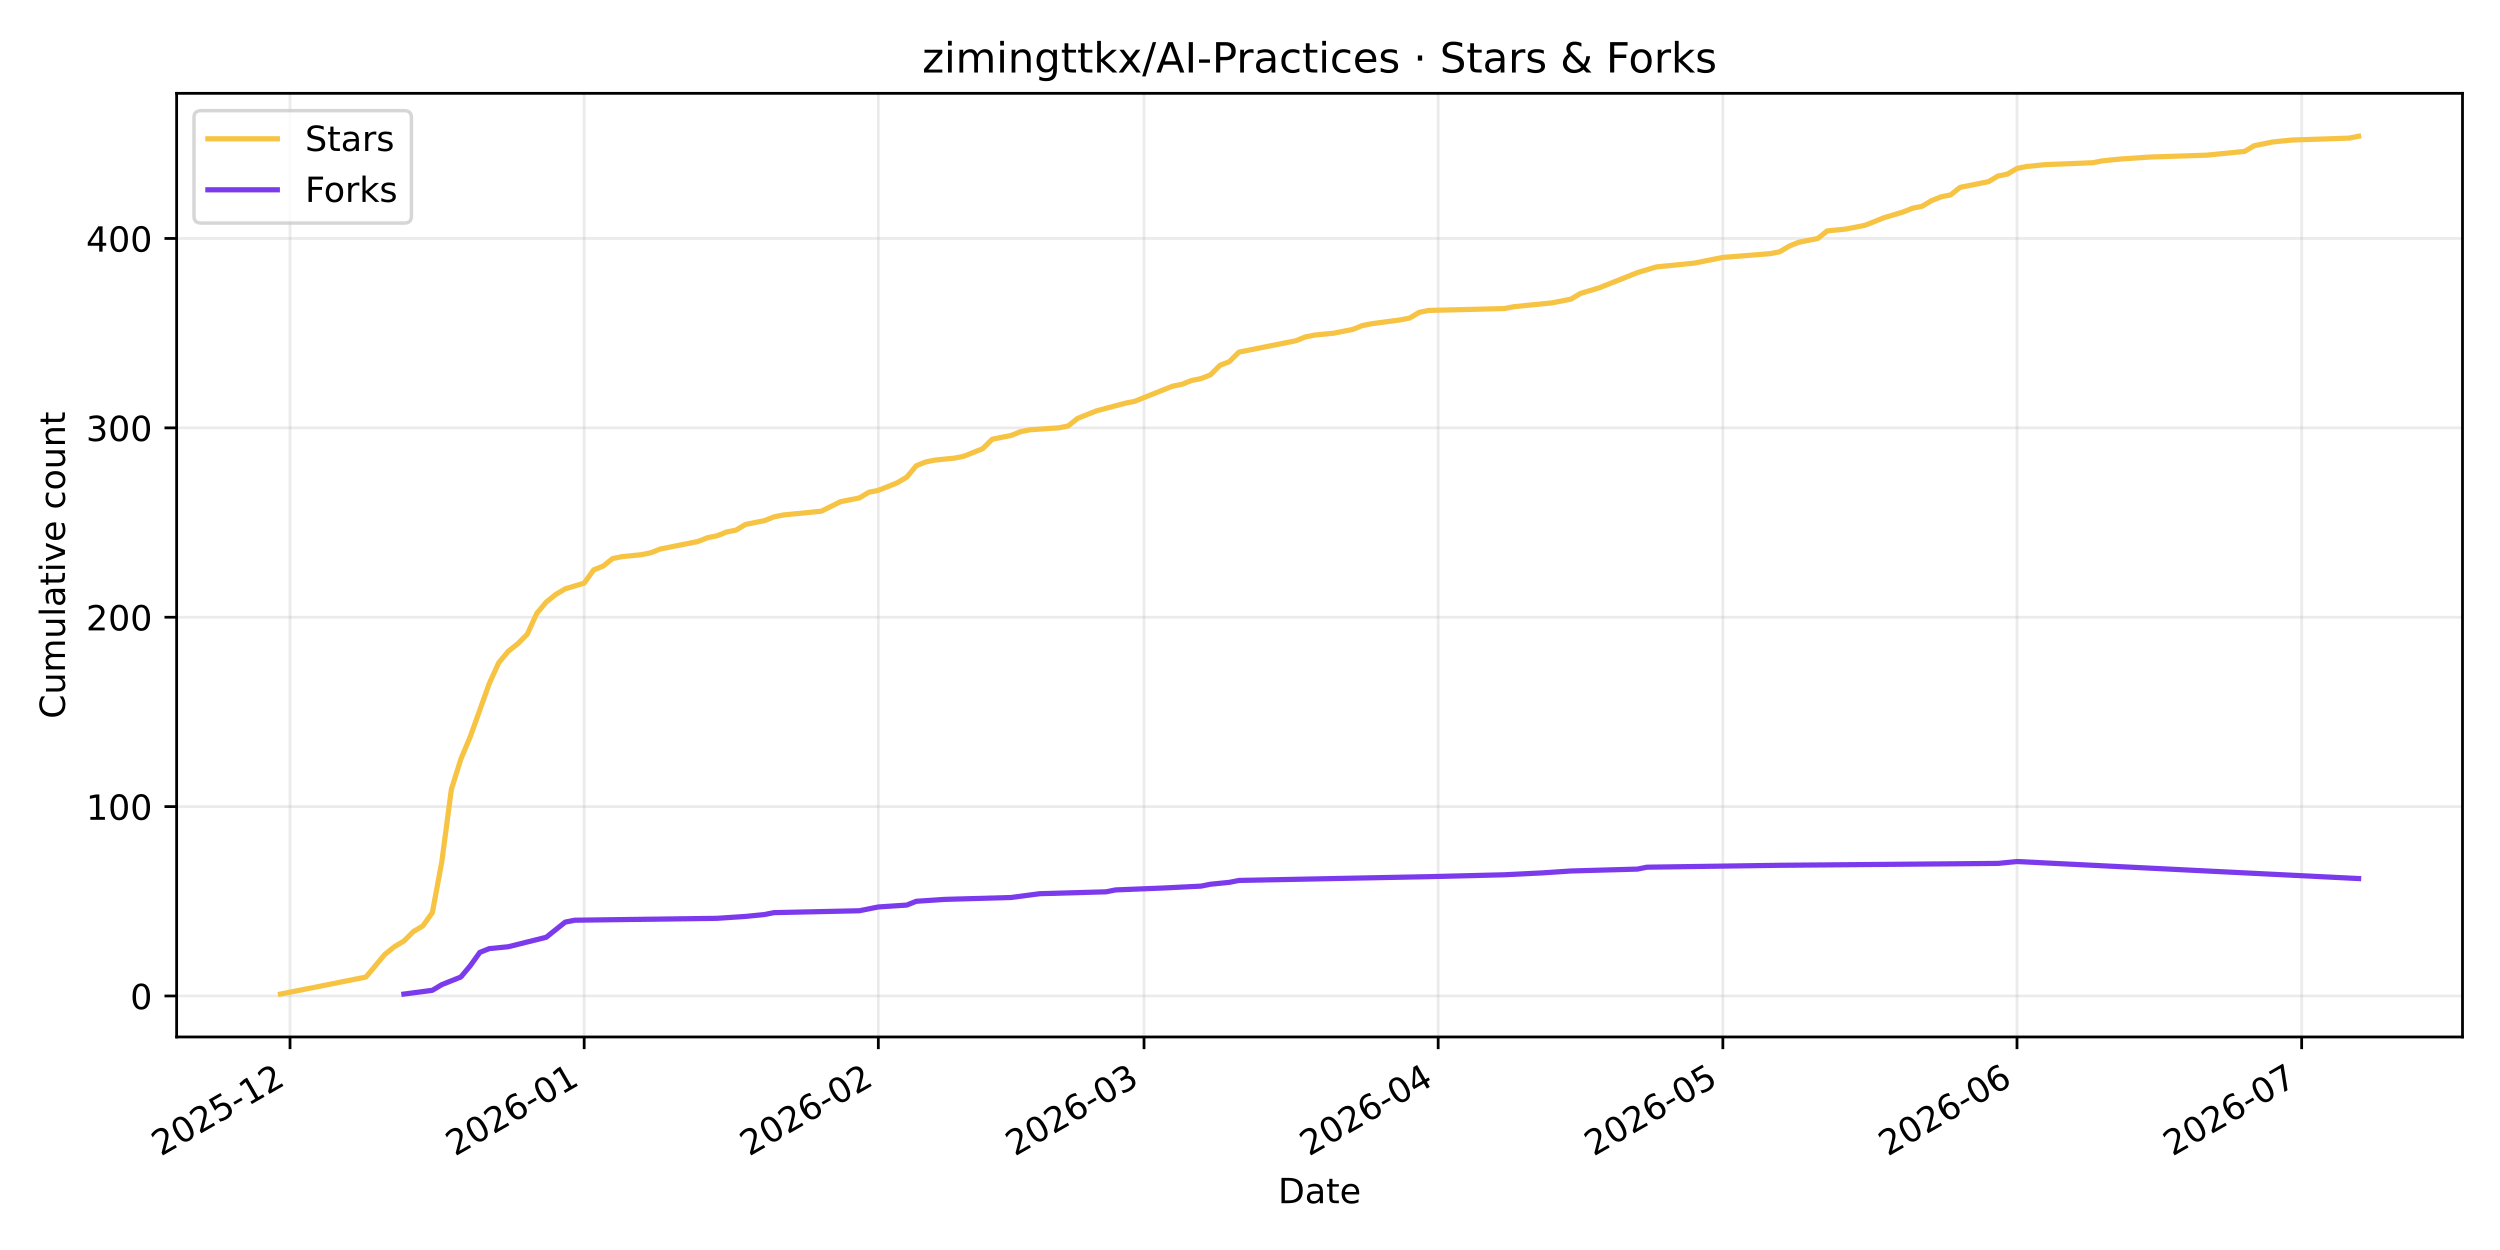
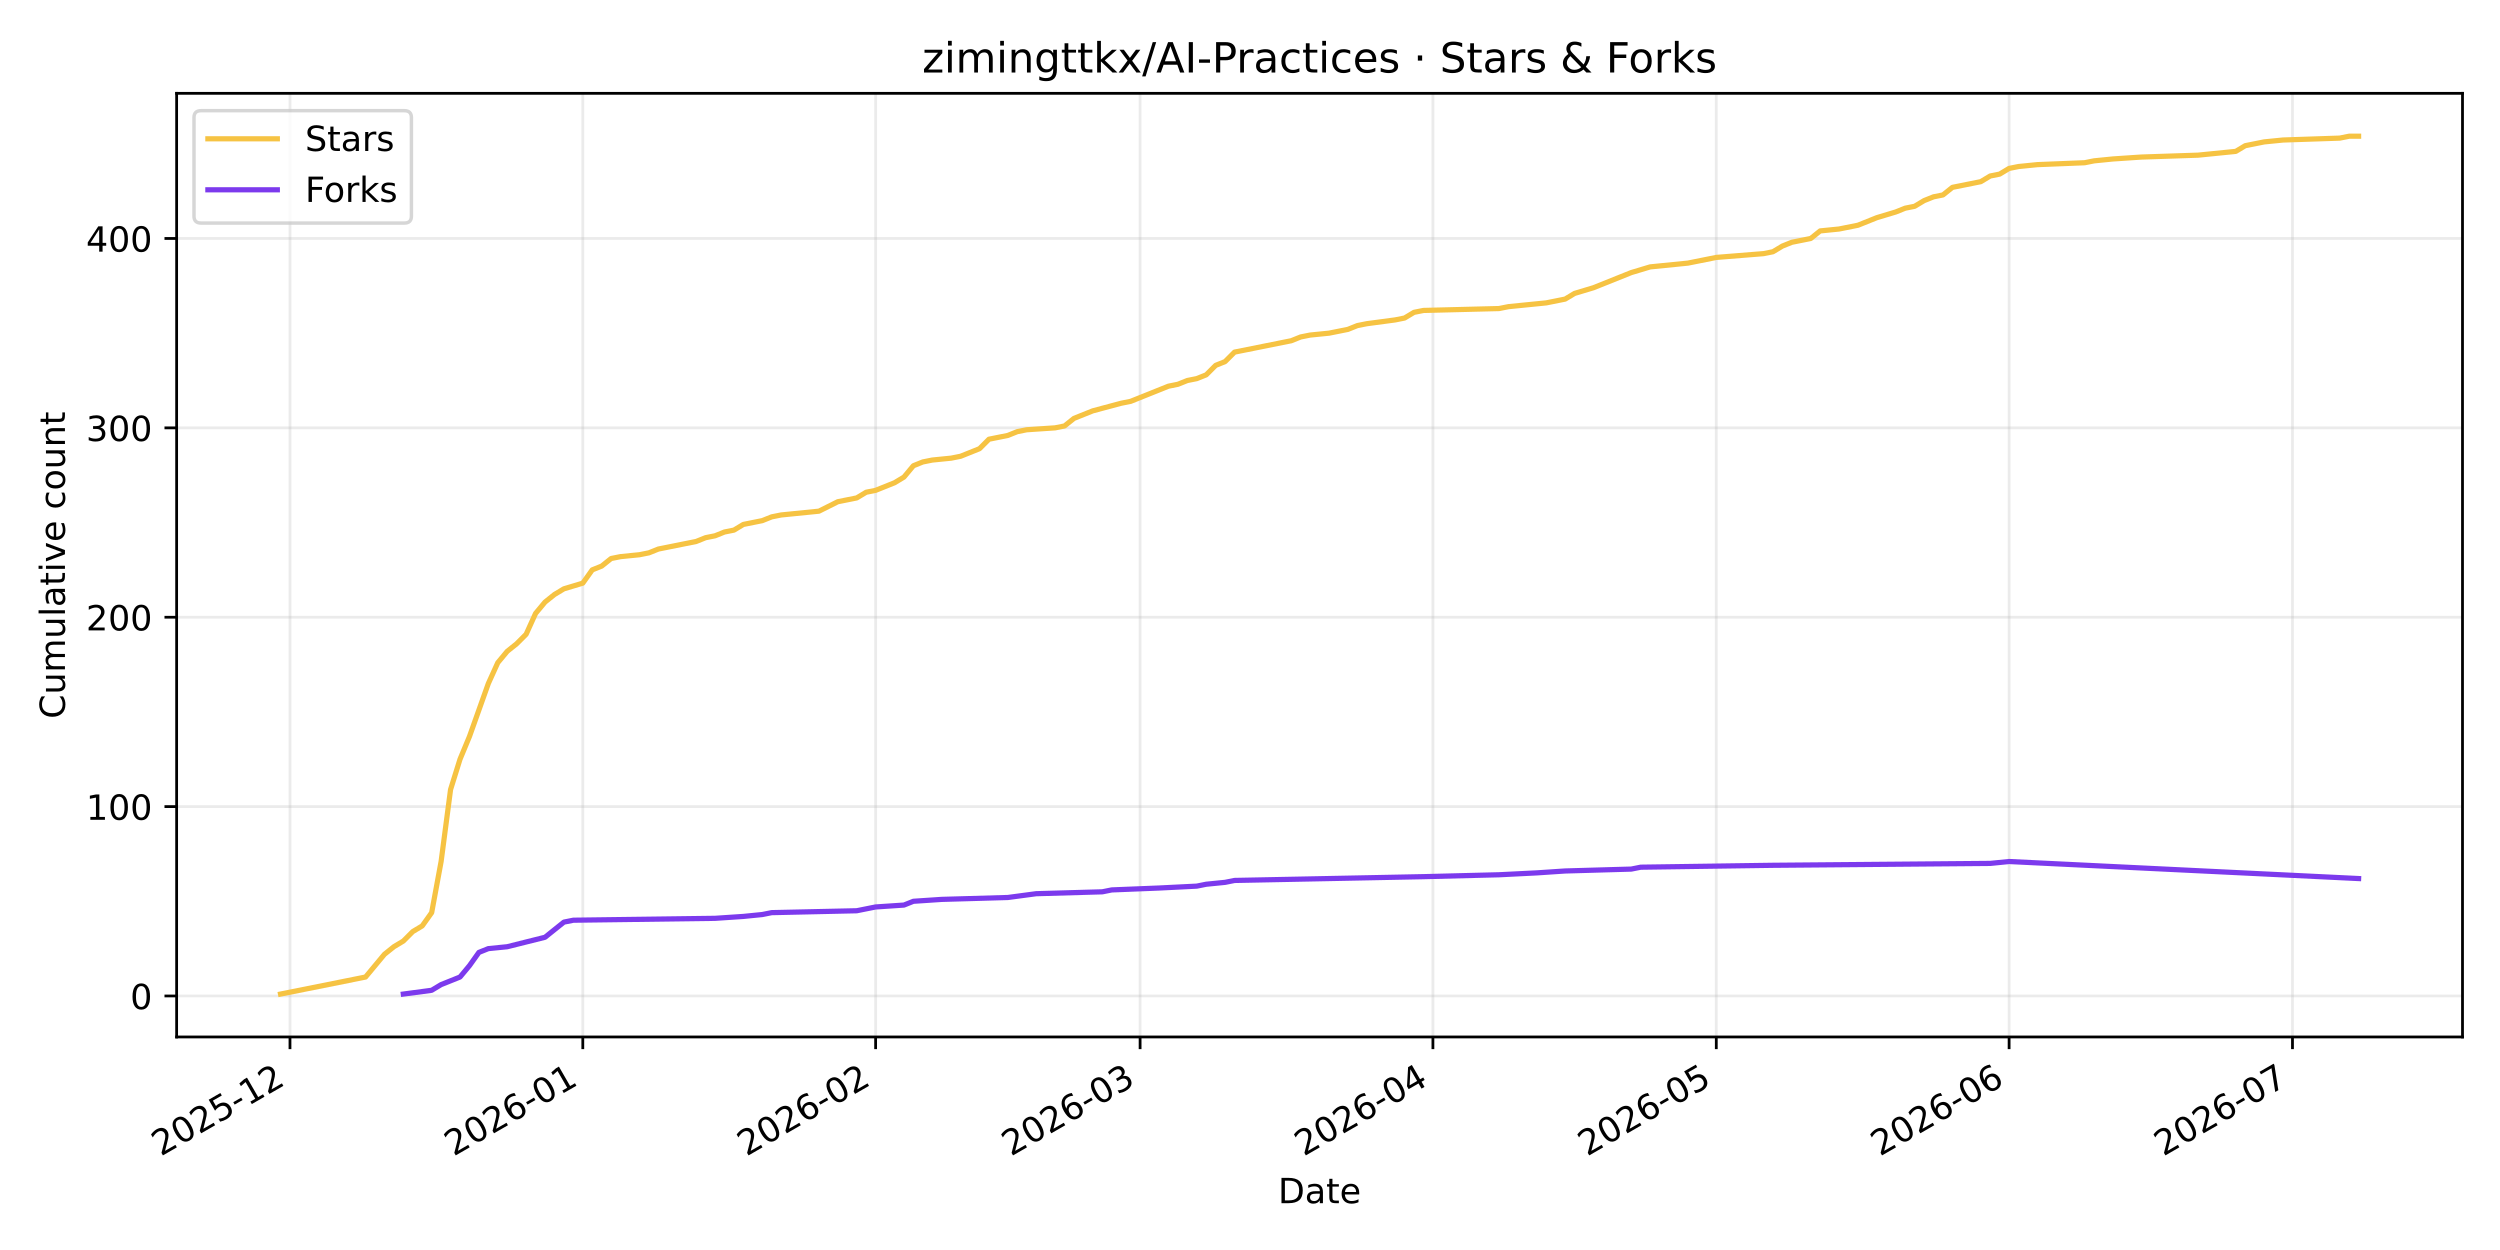
<svg xmlns="http://www.w3.org/2000/svg" xmlns:xlink="http://www.w3.org/1999/xlink" width="720pt" height="360pt" viewBox="0 0 720 360" version="1.1">
  <defs>
    <style type="text/css">*{stroke-linejoin: round; stroke-linecap: butt}</style>
  </defs>
  <g id="figure_1">
    <g id="patch_1">
      <path d="M 0 360  L 720 360  L 720 0  L 0 0  z " style="fill: #ffffff" />
    </g>
    <g id="axes_1">
      <g id="patch_2">
        <path d="M 50.87 298.645  L 709.2 298.645  L 709.2 26.88  L 50.87 26.88  z " style="fill: #ffffff" />
      </g>
      <g id="matplotlib.axis_1">
        <g id="xtick_1">
          <g id="line2d_1">
-             <path d="M 83.527 298.645  L 83.527 26.88  " clip-path="url(#pa4470c029f)" style="fill: none; stroke: #b0b0b0; stroke-opacity: 0.25; stroke-width: 0.8; stroke-linecap: square" />
+             <path d="M 83.514 298.645  L 83.514 26.88  " clip-path="url(#p0721370c84)" style="fill: none; stroke: #b0b0b0; stroke-opacity: 0.25; stroke-width: 0.8; stroke-linecap: square" />
          </g>
          <g id="line2d_2">
            <defs>
-               <path id="m686d2952af" d="M 0 0  L 0 3.5  " style="stroke: #000000; stroke-width: 0.8" />
+               <path id="m096785d2ff" d="M 0 0  L 0 3.5  " style="stroke: #000000; stroke-width: 0.8" />
            </defs>
            <g>
-               <use xlink:href="#m686d2952af" x="83.527" y="298.645" style="stroke: #000000; stroke-width: 0.8" />
+               <use xlink:href="#m096785d2ff" x="83.514" y="298.645" style="stroke: #000000; stroke-width: 0.8" />
            </g>
          </g>
          <g id="text_1">
-             <g transform="translate(46.30206 333.1173) rotate(-30) scale(0.1 -0.1)">
+             <g transform="translate(46.28964 333.1173) rotate(-30) scale(0.1 -0.1)">
              <defs>
                <path id="DejaVuSans-32" d="M 1228 531  L 3431 531  L 3431 0  L 469 0  L 469 531  Q 828 903 1448 1529  Q 2069 2156 2228 2338  Q 2531 2678 2651 2914  Q 2772 3150 2772 3378  Q 2772 3750 2511 3984  Q 2250 4219 1831 4219  Q 1534 4219 1204 4116  Q 875 4013 500 3803  L 500 4441  Q 881 4594 1212 4672  Q 1544 4750 1819 4750  Q 2544 4750 2975 4387  Q 3406 4025 3406 3419  Q 3406 3131 3298 2873  Q 3191 2616 2906 2266  Q 2828 2175 2409 1742  Q 1991 1309 1228 531  z " transform="scale(0.015625)" />
                <path id="DejaVuSans-30" d="M 2034 4250  Q 1547 4250 1301 3770  Q 1056 3291 1056 2328  Q 1056 1369 1301 889  Q 1547 409 2034 409  Q 2525 409 2770 889  Q 3016 1369 3016 2328  Q 3016 3291 2770 3770  Q 2525 4250 2034 4250  z M 2034 4750  Q 2819 4750 3233 4129  Q 3647 3509 3647 2328  Q 3647 1150 3233 529  Q 2819 -91 2034 -91  Q 1250 -91 836 529  Q 422 1150 422 2328  Q 422 3509 836 4129  Q 1250 4750 2034 4750  z " transform="scale(0.015625)" />
                <path id="DejaVuSans-35" d="M 691 4666  L 3169 4666  L 3169 4134  L 1269 4134  L 1269 2991  Q 1406 3038 1543 3061  Q 1681 3084 1819 3084  Q 2600 3084 3056 2656  Q 3513 2228 3513 1497  Q 3513 744 3044 326  Q 2575 -91 1722 -91  Q 1428 -91 1123 -41  Q 819 9 494 109  L 494 744  Q 775 591 1075 516  Q 1375 441 1709 441  Q 2250 441 2565 725  Q 2881 1009 2881 1497  Q 2881 1984 2565 2268  Q 2250 2553 1709 2553  Q 1456 2553 1204 2497  Q 953 2441 691 2322  L 691 4666  z " transform="scale(0.015625)" />
                <path id="DejaVuSans-2d" d="M 313 2009  L 1997 2009  L 1997 1497  L 313 1497  L 313 2009  z " transform="scale(0.015625)" />
                <path id="DejaVuSans-31" d="M 794 531  L 1825 531  L 1825 4091  L 703 3866  L 703 4441  L 1819 4666  L 2450 4666  L 2450 531  L 3481 531  L 3481 0  L 794 0  L 794 531  z " transform="scale(0.015625)" />
              </defs>
              <use xlink:href="#DejaVuSans-32" />
              <use xlink:href="#DejaVuSans-30" transform="translate(63.62305 0)" />
              <use xlink:href="#DejaVuSans-32" transform="translate(127.2461 0)" />
              <use xlink:href="#DejaVuSans-35" transform="translate(190.8691 0)" />
              <use xlink:href="#DejaVuSans-2d" transform="translate(254.4922 0)" />
              <use xlink:href="#DejaVuSans-31" transform="translate(290.5762 0)" />
              <use xlink:href="#DejaVuSans-32" transform="translate(354.1992 0)" />
            </g>
          </g>
        </g>
        <g id="xtick_2">
          <g id="line2d_3">
-             <path d="M 168.243 298.645  L 168.243 26.88  " clip-path="url(#pa4470c029f)" style="fill: none; stroke: #b0b0b0; stroke-opacity: 0.25; stroke-width: 0.8; stroke-linecap: square" />
+             <path d="M 167.846 298.645  L 167.846 26.88  " clip-path="url(#p0721370c84)" style="fill: none; stroke: #b0b0b0; stroke-opacity: 0.25; stroke-width: 0.8; stroke-linecap: square" />
          </g>
          <g id="line2d_4">
            <g>
-               <use xlink:href="#m686d2952af" x="168.243" y="298.645" style="stroke: #000000; stroke-width: 0.8" />
+               <use xlink:href="#m096785d2ff" x="167.846" y="298.645" style="stroke: #000000; stroke-width: 0.8" />
            </g>
          </g>
          <g id="text_2">
-             <g transform="translate(131.0187 333.1173) rotate(-30) scale(0.1 -0.1)">
+             <g transform="translate(130.6212 333.1173) rotate(-30) scale(0.1 -0.1)">
              <defs>
                <path id="DejaVuSans-36" d="M 2113 2584  Q 1688 2584 1439 2293  Q 1191 2003 1191 1497  Q 1191 994 1439 701  Q 1688 409 2113 409  Q 2538 409 2786 701  Q 3034 994 3034 1497  Q 3034 2003 2786 2293  Q 2538 2584 2113 2584  z M 3366 4563  L 3366 3988  Q 3128 4100 2886 4159  Q 2644 4219 2406 4219  Q 1781 4219 1451 3797  Q 1122 3375 1075 2522  Q 1259 2794 1537 2939  Q 1816 3084 2150 3084  Q 2853 3084 3261 2657  Q 3669 2231 3669 1497  Q 3669 778 3244 343  Q 2819 -91 2113 -91  Q 1303 -91 875 529  Q 447 1150 447 2328  Q 447 3434 972 4092  Q 1497 4750 2381 4750  Q 2619 4750 2861 4703  Q 3103 4656 3366 4563  z " transform="scale(0.015625)" />
              </defs>
              <use xlink:href="#DejaVuSans-32" />
              <use xlink:href="#DejaVuSans-30" transform="translate(63.62305 0)" />
              <use xlink:href="#DejaVuSans-32" transform="translate(127.2461 0)" />
              <use xlink:href="#DejaVuSans-36" transform="translate(190.8691 0)" />
              <use xlink:href="#DejaVuSans-2d" transform="translate(254.4922 0)" />
              <use xlink:href="#DejaVuSans-30" transform="translate(290.5762 0)" />
              <use xlink:href="#DejaVuSans-31" transform="translate(354.1992 0)" />
            </g>
          </g>
        </g>
        <g id="xtick_3">
          <g id="line2d_5">
-             <path d="M 252.96 298.645  L 252.96 26.88  " clip-path="url(#pa4470c029f)" style="fill: none; stroke: #b0b0b0; stroke-opacity: 0.25; stroke-width: 0.8; stroke-linecap: square" />
+             <path d="M 252.178 298.645  L 252.178 26.88  " clip-path="url(#p0721370c84)" style="fill: none; stroke: #b0b0b0; stroke-opacity: 0.25; stroke-width: 0.8; stroke-linecap: square" />
          </g>
          <g id="line2d_6">
            <g>
-               <use xlink:href="#m686d2952af" x="252.96" y="298.645" style="stroke: #000000; stroke-width: 0.8" />
+               <use xlink:href="#m096785d2ff" x="252.178" y="298.645" style="stroke: #000000; stroke-width: 0.8" />
            </g>
          </g>
          <g id="text_3">
-             <g transform="translate(215.7353 333.1173) rotate(-30) scale(0.1 -0.1)">
+             <g transform="translate(214.9527 333.1173) rotate(-30) scale(0.1 -0.1)">
              <use xlink:href="#DejaVuSans-32" />
              <use xlink:href="#DejaVuSans-30" transform="translate(63.62305 0)" />
              <use xlink:href="#DejaVuSans-32" transform="translate(127.2461 0)" />
              <use xlink:href="#DejaVuSans-36" transform="translate(190.8691 0)" />
              <use xlink:href="#DejaVuSans-2d" transform="translate(254.4922 0)" />
              <use xlink:href="#DejaVuSans-30" transform="translate(290.5762 0)" />
              <use xlink:href="#DejaVuSans-32" transform="translate(354.1992 0)" />
            </g>
          </g>
        </g>
        <g id="xtick_4">
          <g id="line2d_7">
-             <path d="M 329.478 298.645  L 329.478 26.88  " clip-path="url(#pa4470c029f)" style="fill: none; stroke: #b0b0b0; stroke-opacity: 0.25; stroke-width: 0.8; stroke-linecap: square" />
+             <path d="M 328.348 298.645  L 328.348 26.88  " clip-path="url(#p0721370c84)" style="fill: none; stroke: #b0b0b0; stroke-opacity: 0.25; stroke-width: 0.8; stroke-linecap: square" />
          </g>
          <g id="line2d_8">
            <g>
-               <use xlink:href="#m686d2952af" x="329.478" y="298.645" style="stroke: #000000; stroke-width: 0.8" />
+               <use xlink:href="#m096785d2ff" x="328.348" y="298.645" style="stroke: #000000; stroke-width: 0.8" />
            </g>
          </g>
          <g id="text_4">
-             <g transform="translate(292.2535 333.1173) rotate(-30) scale(0.1 -0.1)">
+             <g transform="translate(291.1231 333.1173) rotate(-30) scale(0.1 -0.1)">
              <defs>
                <path id="DejaVuSans-33" d="M 2597 2516  Q 3050 2419 3304 2112  Q 3559 1806 3559 1356  Q 3559 666 3084 287  Q 2609 -91 1734 -91  Q 1441 -91 1130 -33  Q 819 25 488 141  L 488 750  Q 750 597 1062 519  Q 1375 441 1716 441  Q 2309 441 2620 675  Q 2931 909 2931 1356  Q 2931 1769 2642 2001  Q 2353 2234 1838 2234  L 1294 2234  L 1294 2753  L 1863 2753  Q 2328 2753 2575 2939  Q 2822 3125 2822 3475  Q 2822 3834 2567 4026  Q 2313 4219 1838 4219  Q 1578 4219 1281 4162  Q 984 4106 628 3988  L 628 4550  Q 988 4650 1302 4700  Q 1616 4750 1894 4750  Q 2613 4750 3031 4423  Q 3450 4097 3450 3541  Q 3450 3153 3228 2886  Q 3006 2619 2597 2516  z " transform="scale(0.015625)" />
              </defs>
              <use xlink:href="#DejaVuSans-32" />
              <use xlink:href="#DejaVuSans-30" transform="translate(63.62305 0)" />
              <use xlink:href="#DejaVuSans-32" transform="translate(127.2461 0)" />
              <use xlink:href="#DejaVuSans-36" transform="translate(190.8691 0)" />
              <use xlink:href="#DejaVuSans-2d" transform="translate(254.4922 0)" />
              <use xlink:href="#DejaVuSans-30" transform="translate(290.5762 0)" />
              <use xlink:href="#DejaVuSans-33" transform="translate(354.1992 0)" />
            </g>
          </g>
        </g>
        <g id="xtick_5">
          <g id="line2d_9">
-             <path d="M 414.195 298.645  L 414.195 26.88  " clip-path="url(#pa4470c029f)" style="fill: none; stroke: #b0b0b0; stroke-opacity: 0.25; stroke-width: 0.8; stroke-linecap: square" />
+             <path d="M 412.679 298.645  L 412.679 26.88  " clip-path="url(#p0721370c84)" style="fill: none; stroke: #b0b0b0; stroke-opacity: 0.25; stroke-width: 0.8; stroke-linecap: square" />
          </g>
          <g id="line2d_10">
            <g>
-               <use xlink:href="#m686d2952af" x="414.195" y="298.645" style="stroke: #000000; stroke-width: 0.8" />
+               <use xlink:href="#m096785d2ff" x="412.679" y="298.645" style="stroke: #000000; stroke-width: 0.8" />
            </g>
          </g>
          <g id="text_5">
-             <g transform="translate(376.9701 333.1173) rotate(-30) scale(0.1 -0.1)">
+             <g transform="translate(375.4546 333.1173) rotate(-30) scale(0.1 -0.1)">
              <defs>
                <path id="DejaVuSans-34" d="M 2419 4116  L 825 1625  L 2419 1625  L 2419 4116  z M 2253 4666  L 3047 4666  L 3047 1625  L 3713 1625  L 3713 1100  L 3047 1100  L 3047 0  L 2419 0  L 2419 1100  L 313 1100  L 313 1709  L 2253 4666  z " transform="scale(0.015625)" />
              </defs>
              <use xlink:href="#DejaVuSans-32" />
              <use xlink:href="#DejaVuSans-30" transform="translate(63.62305 0)" />
              <use xlink:href="#DejaVuSans-32" transform="translate(127.2461 0)" />
              <use xlink:href="#DejaVuSans-36" transform="translate(190.8691 0)" />
              <use xlink:href="#DejaVuSans-2d" transform="translate(254.4922 0)" />
              <use xlink:href="#DejaVuSans-30" transform="translate(290.5762 0)" />
              <use xlink:href="#DejaVuSans-34" transform="translate(354.1992 0)" />
            </g>
          </g>
        </g>
        <g id="xtick_6">
          <g id="line2d_11">
-             <path d="M 496.179 298.645  L 496.179 26.88  " clip-path="url(#pa4470c029f)" style="fill: none; stroke: #b0b0b0; stroke-opacity: 0.25; stroke-width: 0.8; stroke-linecap: square" />
+             <path d="M 494.291 298.645  L 494.291 26.88  " clip-path="url(#p0721370c84)" style="fill: none; stroke: #b0b0b0; stroke-opacity: 0.25; stroke-width: 0.8; stroke-linecap: square" />
          </g>
          <g id="line2d_12">
            <g>
-               <use xlink:href="#m686d2952af" x="496.179" y="298.645" style="stroke: #000000; stroke-width: 0.8" />
+               <use xlink:href="#m096785d2ff" x="494.291" y="298.645" style="stroke: #000000; stroke-width: 0.8" />
            </g>
          </g>
          <g id="text_6">
-             <g transform="translate(458.9539 333.1173) rotate(-30) scale(0.1 -0.1)">
+             <g transform="translate(457.0658 333.1173) rotate(-30) scale(0.1 -0.1)">
              <use xlink:href="#DejaVuSans-32" />
              <use xlink:href="#DejaVuSans-30" transform="translate(63.62305 0)" />
              <use xlink:href="#DejaVuSans-32" transform="translate(127.2461 0)" />
              <use xlink:href="#DejaVuSans-36" transform="translate(190.8691 0)" />
              <use xlink:href="#DejaVuSans-2d" transform="translate(254.4922 0)" />
              <use xlink:href="#DejaVuSans-30" transform="translate(290.5762 0)" />
              <use xlink:href="#DejaVuSans-35" transform="translate(354.1992 0)" />
            </g>
          </g>
        </g>
        <g id="xtick_7">
          <g id="line2d_13">
-             <path d="M 580.895 298.645  L 580.895 26.88  " clip-path="url(#pa4470c029f)" style="fill: none; stroke: #b0b0b0; stroke-opacity: 0.25; stroke-width: 0.8; stroke-linecap: square" />
+             <path d="M 578.622 298.645  L 578.622 26.88  " clip-path="url(#p0721370c84)" style="fill: none; stroke: #b0b0b0; stroke-opacity: 0.25; stroke-width: 0.8; stroke-linecap: square" />
          </g>
          <g id="line2d_14">
            <g>
-               <use xlink:href="#m686d2952af" x="580.895" y="298.645" style="stroke: #000000; stroke-width: 0.8" />
+               <use xlink:href="#m096785d2ff" x="578.622" y="298.645" style="stroke: #000000; stroke-width: 0.8" />
            </g>
          </g>
          <g id="text_7">
-             <g transform="translate(543.6705 333.1173) rotate(-30) scale(0.1 -0.1)">
+             <g transform="translate(541.3973 333.1173) rotate(-30) scale(0.1 -0.1)">
              <use xlink:href="#DejaVuSans-32" />
              <use xlink:href="#DejaVuSans-30" transform="translate(63.62305 0)" />
              <use xlink:href="#DejaVuSans-32" transform="translate(127.2461 0)" />
              <use xlink:href="#DejaVuSans-36" transform="translate(190.8691 0)" />
              <use xlink:href="#DejaVuSans-2d" transform="translate(254.4922 0)" />
              <use xlink:href="#DejaVuSans-30" transform="translate(290.5762 0)" />
              <use xlink:href="#DejaVuSans-36" transform="translate(354.1992 0)" />
            </g>
          </g>
        </g>
        <g id="xtick_8">
          <g id="line2d_15">
-             <path d="M 662.879 298.645  L 662.879 26.88  " clip-path="url(#pa4470c029f)" style="fill: none; stroke: #b0b0b0; stroke-opacity: 0.25; stroke-width: 0.8; stroke-linecap: square" />
+             <path d="M 660.233 298.645  L 660.233 26.88  " clip-path="url(#p0721370c84)" style="fill: none; stroke: #b0b0b0; stroke-opacity: 0.25; stroke-width: 0.8; stroke-linecap: square" />
          </g>
          <g id="line2d_16">
            <g>
-               <use xlink:href="#m686d2952af" x="662.879" y="298.645" style="stroke: #000000; stroke-width: 0.8" />
+               <use xlink:href="#m096785d2ff" x="660.233" y="298.645" style="stroke: #000000; stroke-width: 0.8" />
            </g>
          </g>
          <g id="text_8">
-             <g transform="translate(625.6543 333.1173) rotate(-30) scale(0.1 -0.1)">
+             <g transform="translate(623.0085 333.1173) rotate(-30) scale(0.1 -0.1)">
              <defs>
                <path id="DejaVuSans-37" d="M 525 4666  L 3525 4666  L 3525 4397  L 1831 0  L 1172 0  L 2766 4134  L 525 4134  L 525 4666  z " transform="scale(0.015625)" />
              </defs>
              <use xlink:href="#DejaVuSans-32" />
              <use xlink:href="#DejaVuSans-30" transform="translate(63.62305 0)" />
              <use xlink:href="#DejaVuSans-32" transform="translate(127.2461 0)" />
              <use xlink:href="#DejaVuSans-36" transform="translate(190.8691 0)" />
              <use xlink:href="#DejaVuSans-2d" transform="translate(254.4922 0)" />
              <use xlink:href="#DejaVuSans-30" transform="translate(290.5762 0)" />
              <use xlink:href="#DejaVuSans-37" transform="translate(354.1992 0)" />
            </g>
          </g>
        </g>
        <g id="text_9">
          <g transform="translate(368.0842 346.5168) scale(0.1 -0.1)">
            <defs>
              <path id="DejaVuSans-44" d="M 1259 4147  L 1259 519  L 2022 519  Q 2988 519 3436 956  Q 3884 1394 3884 2338  Q 3884 3275 3436 3711  Q 2988 4147 2022 4147  L 1259 4147  z M 628 4666  L 1925 4666  Q 3281 4666 3915 4102  Q 4550 3538 4550 2338  Q 4550 1131 3912 565  Q 3275 0 1925 0  L 628 0  L 628 4666  z " transform="scale(0.015625)" />
              <path id="DejaVuSans-61" d="M 2194 1759  Q 1497 1759 1228 1600  Q 959 1441 959 1056  Q 959 750 1161 570  Q 1363 391 1709 391  Q 2188 391 2477 730  Q 2766 1069 2766 1631  L 2766 1759  L 2194 1759  z M 3341 1997  L 3341 0  L 2766 0  L 2766 531  Q 2569 213 2275 61  Q 1981 -91 1556 -91  Q 1019 -91 701 211  Q 384 513 384 1019  Q 384 1609 779 1909  Q 1175 2209 1959 2209  L 2766 2209  L 2766 2266  Q 2766 2663 2505 2880  Q 2244 3097 1772 3097  Q 1472 3097 1187 3025  Q 903 2953 641 2809  L 641 3341  Q 956 3463 1253 3523  Q 1550 3584 1831 3584  Q 2591 3584 2966 3190  Q 3341 2797 3341 1997  z " transform="scale(0.015625)" />
              <path id="DejaVuSans-74" d="M 1172 4494  L 1172 3500  L 2356 3500  L 2356 3053  L 1172 3053  L 1172 1153  Q 1172 725 1289 603  Q 1406 481 1766 481  L 2356 481  L 2356 0  L 1766 0  Q 1100 0 847 248  Q 594 497 594 1153  L 594 3053  L 172 3053  L 172 3500  L 594 3500  L 594 4494  L 1172 4494  z " transform="scale(0.015625)" />
              <path id="DejaVuSans-65" d="M 3597 1894  L 3597 1613  L 953 1613  Q 991 1019 1311 708  Q 1631 397 2203 397  Q 2534 397 2845 478  Q 3156 559 3463 722  L 3463 178  Q 3153 47 2828 -22  Q 2503 -91 2169 -91  Q 1331 -91 842 396  Q 353 884 353 1716  Q 353 2575 817 3079  Q 1281 3584 2069 3584  Q 2775 3584 3186 3129  Q 3597 2675 3597 1894  z M 3022 2063  Q 3016 2534 2758 2815  Q 2500 3097 2075 3097  Q 1594 3097 1305 2825  Q 1016 2553 972 2059  L 3022 2063  z " transform="scale(0.015625)" />
            </defs>
            <use xlink:href="#DejaVuSans-44" />
            <use xlink:href="#DejaVuSans-61" transform="translate(77.00195 0)" />
            <use xlink:href="#DejaVuSans-74" transform="translate(138.2812 0)" />
            <use xlink:href="#DejaVuSans-65" transform="translate(177.4902 0)" />
          </g>
        </g>
      </g>
      <g id="matplotlib.axis_2">
        <g id="ytick_1">
          <g id="line2d_17">
-             <path d="M 50.87 286.838  L 709.2 286.838  " clip-path="url(#pa4470c029f)" style="fill: none; stroke: #b0b0b0; stroke-opacity: 0.25; stroke-width: 0.8; stroke-linecap: square" />
+             <path d="M 50.87 286.838  L 709.2 286.838  " clip-path="url(#p0721370c84)" style="fill: none; stroke: #b0b0b0; stroke-opacity: 0.25; stroke-width: 0.8; stroke-linecap: square" />
          </g>
          <g id="line2d_18">
            <defs>
-               <path id="mc07f105a79" d="M 0 0  L -3.5 0  " style="stroke: #000000; stroke-width: 0.8" />
+               <path id="m112f6f7f41" d="M 0 0  L -3.5 0  " style="stroke: #000000; stroke-width: 0.8" />
            </defs>
            <g>
-               <use xlink:href="#mc07f105a79" x="50.87" y="286.838" style="stroke: #000000; stroke-width: 0.8" />
+               <use xlink:href="#m112f6f7f41" x="50.87" y="286.838" style="stroke: #000000; stroke-width: 0.8" />
            </g>
          </g>
          <g id="text_10">
            <g transform="translate(37.5075 290.6371) scale(0.1 -0.1)">
              <use xlink:href="#DejaVuSans-30" />
            </g>
          </g>
        </g>
        <g id="ytick_2">
          <g id="line2d_19">
-             <path d="M 50.87 232.299  L 709.2 232.299  " clip-path="url(#pa4470c029f)" style="fill: none; stroke: #b0b0b0; stroke-opacity: 0.25; stroke-width: 0.8; stroke-linecap: square" />
+             <path d="M 50.87 232.299  L 709.2 232.299  " clip-path="url(#p0721370c84)" style="fill: none; stroke: #b0b0b0; stroke-opacity: 0.25; stroke-width: 0.8; stroke-linecap: square" />
          </g>
          <g id="line2d_20">
            <g>
-               <use xlink:href="#mc07f105a79" x="50.87" y="232.299" style="stroke: #000000; stroke-width: 0.8" />
+               <use xlink:href="#m112f6f7f41" x="50.87" y="232.299" style="stroke: #000000; stroke-width: 0.8" />
            </g>
          </g>
          <g id="text_11">
            <g transform="translate(24.7825 236.0986) scale(0.1 -0.1)">
              <use xlink:href="#DejaVuSans-31" />
              <use xlink:href="#DejaVuSans-30" transform="translate(63.62305 0)" />
              <use xlink:href="#DejaVuSans-30" transform="translate(127.2461 0)" />
            </g>
          </g>
        </g>
        <g id="ytick_3">
          <g id="line2d_21">
-             <path d="M 50.87 177.761  L 709.2 177.761  " clip-path="url(#pa4470c029f)" style="fill: none; stroke: #b0b0b0; stroke-opacity: 0.25; stroke-width: 0.8; stroke-linecap: square" />
+             <path d="M 50.87 177.761  L 709.2 177.761  " clip-path="url(#p0721370c84)" style="fill: none; stroke: #b0b0b0; stroke-opacity: 0.25; stroke-width: 0.8; stroke-linecap: square" />
          </g>
          <g id="line2d_22">
            <g>
-               <use xlink:href="#mc07f105a79" x="50.87" y="177.761" style="stroke: #000000; stroke-width: 0.8" />
+               <use xlink:href="#m112f6f7f41" x="50.87" y="177.761" style="stroke: #000000; stroke-width: 0.8" />
            </g>
          </g>
          <g id="text_12">
            <g transform="translate(24.7825 181.56) scale(0.1 -0.1)">
              <use xlink:href="#DejaVuSans-32" />
              <use xlink:href="#DejaVuSans-30" transform="translate(63.62305 0)" />
              <use xlink:href="#DejaVuSans-30" transform="translate(127.2461 0)" />
            </g>
          </g>
        </g>
        <g id="ytick_4">
          <g id="line2d_23">
-             <path d="M 50.87 123.222  L 709.2 123.222  " clip-path="url(#pa4470c029f)" style="fill: none; stroke: #b0b0b0; stroke-opacity: 0.25; stroke-width: 0.8; stroke-linecap: square" />
+             <path d="M 50.87 123.222  L 709.2 123.222  " clip-path="url(#p0721370c84)" style="fill: none; stroke: #b0b0b0; stroke-opacity: 0.25; stroke-width: 0.8; stroke-linecap: square" />
          </g>
          <g id="line2d_24">
            <g>
-               <use xlink:href="#mc07f105a79" x="50.87" y="123.222" style="stroke: #000000; stroke-width: 0.8" />
+               <use xlink:href="#m112f6f7f41" x="50.87" y="123.222" style="stroke: #000000; stroke-width: 0.8" />
            </g>
          </g>
          <g id="text_13">
            <g transform="translate(24.7825 127.0215) scale(0.1 -0.1)">
              <use xlink:href="#DejaVuSans-33" />
              <use xlink:href="#DejaVuSans-30" transform="translate(63.62305 0)" />
              <use xlink:href="#DejaVuSans-30" transform="translate(127.2461 0)" />
            </g>
          </g>
        </g>
        <g id="ytick_5">
          <g id="line2d_25">
-             <path d="M 50.87 68.684  L 709.2 68.684  " clip-path="url(#pa4470c029f)" style="fill: none; stroke: #b0b0b0; stroke-opacity: 0.25; stroke-width: 0.8; stroke-linecap: square" />
+             <path d="M 50.87 68.684  L 709.2 68.684  " clip-path="url(#p0721370c84)" style="fill: none; stroke: #b0b0b0; stroke-opacity: 0.25; stroke-width: 0.8; stroke-linecap: square" />
          </g>
          <g id="line2d_26">
            <g>
-               <use xlink:href="#mc07f105a79" x="50.87" y="68.684" style="stroke: #000000; stroke-width: 0.8" />
+               <use xlink:href="#m112f6f7f41" x="50.87" y="68.684" style="stroke: #000000; stroke-width: 0.8" />
            </g>
          </g>
          <g id="text_14">
            <g transform="translate(24.7825 72.483) scale(0.1 -0.1)">
              <use xlink:href="#DejaVuSans-34" />
              <use xlink:href="#DejaVuSans-30" transform="translate(63.62305 0)" />
              <use xlink:href="#DejaVuSans-30" transform="translate(127.2461 0)" />
            </g>
          </g>
        </g>
        <g id="text_15">
          <g transform="translate(18.70281 206.9955) rotate(-90) scale(0.1 -0.1)">
            <defs>
              <path id="DejaVuSans-43" d="M 4122 4306  L 4122 3641  Q 3803 3938 3442 4084  Q 3081 4231 2675 4231  Q 1875 4231 1450 3742  Q 1025 3253 1025 2328  Q 1025 1406 1450 917  Q 1875 428 2675 428  Q 3081 428 3442 575  Q 3803 722 4122 1019  L 4122 359  Q 3791 134 3420 21  Q 3050 -91 2638 -91  Q 1578 -91 968 557  Q 359 1206 359 2328  Q 359 3453 968 4101  Q 1578 4750 2638 4750  Q 3056 4750 3426 4639  Q 3797 4528 4122 4306  z " transform="scale(0.015625)" />
              <path id="DejaVuSans-75" d="M 544 1381  L 544 3500  L 1119 3500  L 1119 1403  Q 1119 906 1312 657  Q 1506 409 1894 409  Q 2359 409 2629 706  Q 2900 1003 2900 1516  L 2900 3500  L 3475 3500  L 3475 0  L 2900 0  L 2900 538  Q 2691 219 2414 64  Q 2138 -91 1772 -91  Q 1169 -91 856 284  Q 544 659 544 1381  z M 1991 3584  L 1991 3584  z " transform="scale(0.015625)" />
              <path id="DejaVuSans-6d" d="M 3328 2828  Q 3544 3216 3844 3400  Q 4144 3584 4550 3584  Q 5097 3584 5394 3201  Q 5691 2819 5691 2113  L 5691 0  L 5113 0  L 5113 2094  Q 5113 2597 4934 2840  Q 4756 3084 4391 3084  Q 3944 3084 3684 2787  Q 3425 2491 3425 1978  L 3425 0  L 2847 0  L 2847 2094  Q 2847 2600 2669 2842  Q 2491 3084 2119 3084  Q 1678 3084 1418 2786  Q 1159 2488 1159 1978  L 1159 0  L 581 0  L 581 3500  L 1159 3500  L 1159 2956  Q 1356 3278 1631 3431  Q 1906 3584 2284 3584  Q 2666 3584 2933 3390  Q 3200 3197 3328 2828  z " transform="scale(0.015625)" />
              <path id="DejaVuSans-6c" d="M 603 4863  L 1178 4863  L 1178 0  L 603 0  L 603 4863  z " transform="scale(0.015625)" />
              <path id="DejaVuSans-69" d="M 603 3500  L 1178 3500  L 1178 0  L 603 0  L 603 3500  z M 603 4863  L 1178 4863  L 1178 4134  L 603 4134  L 603 4863  z " transform="scale(0.015625)" />
              <path id="DejaVuSans-76" d="M 191 3500  L 800 3500  L 1894 563  L 2988 3500  L 3597 3500  L 2284 0  L 1503 0  L 191 3500  z " transform="scale(0.015625)" />
              <path id="DejaVuSans-20" transform="scale(0.015625)" />
              <path id="DejaVuSans-63" d="M 3122 3366  L 3122 2828  Q 2878 2963 2633 3030  Q 2388 3097 2138 3097  Q 1578 3097 1268 2742  Q 959 2388 959 1747  Q 959 1106 1268 751  Q 1578 397 2138 397  Q 2388 397 2633 464  Q 2878 531 3122 666  L 3122 134  Q 2881 22 2623 -34  Q 2366 -91 2075 -91  Q 1284 -91 818 406  Q 353 903 353 1747  Q 353 2603 823 3093  Q 1294 3584 2113 3584  Q 2378 3584 2631 3529  Q 2884 3475 3122 3366  z " transform="scale(0.015625)" />
              <path id="DejaVuSans-6f" d="M 1959 3097  Q 1497 3097 1228 2736  Q 959 2375 959 1747  Q 959 1119 1226 758  Q 1494 397 1959 397  Q 2419 397 2687 759  Q 2956 1122 2956 1747  Q 2956 2369 2687 2733  Q 2419 3097 1959 3097  z M 1959 3584  Q 2709 3584 3137 3096  Q 3566 2609 3566 1747  Q 3566 888 3137 398  Q 2709 -91 1959 -91  Q 1206 -91 779 398  Q 353 888 353 1747  Q 353 2609 779 3096  Q 1206 3584 1959 3584  z " transform="scale(0.015625)" />
              <path id="DejaVuSans-6e" d="M 3513 2113  L 3513 0  L 2938 0  L 2938 2094  Q 2938 2591 2744 2837  Q 2550 3084 2163 3084  Q 1697 3084 1428 2787  Q 1159 2491 1159 1978  L 1159 0  L 581 0  L 581 3500  L 1159 3500  L 1159 2956  Q 1366 3272 1645 3428  Q 1925 3584 2291 3584  Q 2894 3584 3203 3211  Q 3513 2838 3513 2113  z " transform="scale(0.015625)" />
            </defs>
            <use xlink:href="#DejaVuSans-43" />
            <use xlink:href="#DejaVuSans-75" transform="translate(69.82422 0)" />
            <use xlink:href="#DejaVuSans-6d" transform="translate(133.2031 0)" />
            <use xlink:href="#DejaVuSans-75" transform="translate(230.6152 0)" />
            <use xlink:href="#DejaVuSans-6c" transform="translate(293.9941 0)" />
            <use xlink:href="#DejaVuSans-61" transform="translate(321.7773 0)" />
            <use xlink:href="#DejaVuSans-74" transform="translate(383.0566 0)" />
            <use xlink:href="#DejaVuSans-69" transform="translate(422.2656 0)" />
            <use xlink:href="#DejaVuSans-76" transform="translate(450.0488 0)" />
            <use xlink:href="#DejaVuSans-65" transform="translate(509.2285 0)" />
            <use xlink:href="#DejaVuSans-20" transform="translate(570.752 0)" />
            <use xlink:href="#DejaVuSans-63" transform="translate(602.5391 0)" />
            <use xlink:href="#DejaVuSans-6f" transform="translate(657.5195 0)" />
            <use xlink:href="#DejaVuSans-75" transform="translate(718.7012 0)" />
            <use xlink:href="#DejaVuSans-6e" transform="translate(782.0801 0)" />
            <use xlink:href="#DejaVuSans-74" transform="translate(845.459 0)" />
          </g>
        </g>
      </g>
      <g id="line2d_27">
-         <path d="M 80.794 286.292  L 105.389 281.384  L 110.855 274.839  L 113.588 272.658  L 116.32 271.022  L 119.053 268.295  L 121.786 266.659  L 124.519 262.841  L 127.252 248.116  L 129.984 227.391  L 132.717 218.665  L 135.45 212.12  L 140.916 196.849  L 143.648 190.85  L 146.381 187.578  L 149.114 185.396  L 151.847 182.669  L 154.58 176.67  L 157.312 173.398  L 160.045 171.216  L 162.778 169.58  L 168.243 167.944  L 170.976 164.126  L 173.709 163.035  L 176.442 160.854  L 179.175 160.308  L 184.64 159.763  L 187.373 159.218  L 190.106 158.127  L 201.037 155.945  L 203.77 154.855  L 206.503 154.309  L 209.235 153.218  L 211.968 152.673  L 214.701 151.037  L 220.167 149.946  L 222.899 148.855  L 225.632 148.31  L 236.563 147.219  L 242.029 144.492  L 247.495 143.402  L 250.227 141.765  L 252.96 141.22  L 258.426 139.038  L 261.158 137.402  L 263.891 134.13  L 266.624 133.039  L 269.357 132.494  L 274.822 131.948  L 277.555 131.403  L 283.021 129.222  L 285.754 126.495  L 291.219 125.404  L 293.952 124.313  L 296.685 123.768  L 304.883 123.222  L 307.616 122.677  L 310.349 120.495  L 315.814 118.314  L 324.013 116.132  L 326.746 115.587  L 337.677 111.224  L 340.409 110.678  L 343.142 109.588  L 345.875 109.042  L 348.608 107.952  L 351.341 105.225  L 354.073 104.134  L 356.806 101.407  L 373.203 98.135  L 375.936 97.044  L 378.669 96.498  L 384.134 95.953  L 389.6 94.862  L 392.333 93.771  L 395.065 93.226  L 403.264 92.135  L 405.997 91.59  L 408.729 89.954  L 411.462 89.408  L 433.324 88.863  L 436.057 88.318  L 446.988 87.227  L 452.454 86.136  L 455.187 84.5  L 460.652 82.864  L 471.584 78.501  L 477.049 76.865  L 487.98 75.774  L 496.179 74.138  L 509.843 73.047  L 512.575 72.501  L 515.308 70.865  L 518.041 69.775  L 523.507 68.684  L 526.239 66.502  L 531.705 65.957  L 537.171 64.866  L 542.636 62.685  L 548.102 61.048  L 550.835 59.958  L 553.567 59.412  L 556.3 57.776  L 559.033 56.685  L 561.766 56.14  L 564.499 53.958  L 572.697 52.322  L 575.43 50.686  L 578.163 50.141  L 580.895 48.505  L 583.628 47.959  L 589.094 47.414  L 602.758 46.868  L 605.49 46.323  L 610.956 45.778  L 619.154 45.232  L 635.551 44.687  L 646.482 43.596  L 649.215 41.96  L 654.681 40.869  L 660.146 40.324  L 676.543 39.778  L 679.276 39.233  L 679.276 39.233  " clip-path="url(#pa4470c029f)" style="fill: none; stroke: #f6c343; stroke-width: 1.5; stroke-linecap: square" />
+         <path d="M 80.794 286.292  L 105.277 281.384  L 110.718 274.839  L 113.439 272.658  L 116.159 271.022  L 118.879 268.295  L 121.6 266.659  L 124.32 262.841  L 127.04 248.116  L 129.761 227.391  L 132.481 218.665  L 135.202 212.12  L 140.642 196.849  L 143.363 190.85  L 146.083 187.578  L 148.803 185.396  L 151.524 182.669  L 154.244 176.67  L 156.965 173.398  L 159.685 171.216  L 162.405 169.58  L 167.846 167.944  L 170.566 164.126  L 173.287 163.035  L 176.007 160.854  L 178.727 160.308  L 184.168 159.763  L 186.889 159.218  L 189.609 158.127  L 200.49 155.945  L 203.211 154.855  L 205.931 154.309  L 208.652 153.218  L 211.372 152.673  L 214.092 151.037  L 219.533 149.946  L 222.253 148.855  L 224.974 148.31  L 235.855 147.219  L 241.296 144.492  L 246.737 143.402  L 249.457 141.765  L 252.178 141.22  L 257.618 139.038  L 260.339 137.402  L 263.059 134.13  L 265.779 133.039  L 268.5 132.494  L 273.94 131.948  L 276.661 131.403  L 282.102 129.222  L 284.822 126.495  L 290.263 125.404  L 292.983 124.313  L 295.703 123.768  L 303.865 123.222  L 306.585 122.677  L 309.305 120.495  L 314.746 118.314  L 322.907 116.132  L 325.628 115.587  L 336.509 111.224  L 339.229 110.678  L 341.95 109.588  L 344.67 109.042  L 347.391 107.952  L 350.111 105.225  L 352.831 104.134  L 355.552 101.407  L 371.874 98.135  L 374.594 97.044  L 377.315 96.498  L 382.755 95.953  L 388.196 94.862  L 390.916 93.771  L 393.637 93.226  L 401.798 92.135  L 404.518 91.59  L 407.239 89.954  L 409.959 89.408  L 431.722 88.863  L 434.442 88.318  L 445.324 87.227  L 450.765 86.136  L 453.485 84.5  L 458.926 82.864  L 469.807 78.501  L 475.248 76.865  L 486.13 75.774  L 494.291 74.138  L 507.892 73.047  L 510.613 72.501  L 513.333 70.865  L 516.054 69.775  L 521.494 68.684  L 524.215 66.502  L 529.655 65.957  L 535.096 64.866  L 540.537 62.685  L 545.978 61.048  L 548.698 59.958  L 551.418 59.412  L 554.139 57.776  L 556.859 56.685  L 559.58 56.14  L 562.3 53.958  L 570.461 52.322  L 573.181 50.686  L 575.902 50.141  L 578.622 48.505  L 581.343 47.959  L 586.783 47.414  L 600.385 46.868  L 603.105 46.323  L 608.546 45.778  L 616.707 45.232  L 633.03 44.687  L 643.911 43.596  L 646.631 41.96  L 652.072 40.869  L 657.513 40.324  L 673.835 39.778  L 676.556 39.233  L 679.276 39.233  L 679.276 39.233  " clip-path="url(#p0721370c84)" style="fill: none; stroke: #f6c343; stroke-width: 1.5; stroke-linecap: square" />
      </g>
      <g id="line2d_28">
-         <path d="M 116.32 286.292  L 124.519 285.202  L 127.252 283.566  L 129.984 282.475  L 132.717 281.384  L 135.45 278.112  L 138.183 274.294  L 140.916 273.203  L 146.381 272.658  L 157.312 269.931  L 160.045 267.749  L 162.778 265.568  L 165.511 265.022  L 206.503 264.477  L 214.701 263.932  L 220.167 263.386  L 222.899 262.841  L 247.495 262.296  L 250.227 261.75  L 252.96 261.205  L 261.158 260.659  L 263.891 259.569  L 272.09 259.023  L 291.219 258.478  L 299.418 257.387  L 318.547 256.842  L 321.28 256.296  L 334.944 255.751  L 345.875 255.206  L 348.608 254.66  L 354.073 254.115  L 356.806 253.569  L 411.462 252.479  L 433.324 251.933  L 444.256 251.388  L 452.454 250.842  L 471.584 250.297  L 474.316 249.752  L 512.575 249.206  L 575.43 248.661  L 580.895 248.116  L 679.276 253.024  " clip-path="url(#pa4470c029f)" style="fill: none; stroke: #7c3aed; stroke-width: 1.5; stroke-linecap: square" />
+         <path d="M 116.159 286.292  L 124.32 285.202  L 127.04 283.566  L 129.761 282.475  L 132.481 281.384  L 135.202 278.112  L 137.922 274.294  L 140.642 273.203  L 146.083 272.658  L 156.965 269.931  L 159.685 267.749  L 162.405 265.568  L 165.126 265.022  L 205.931 264.477  L 214.092 263.932  L 219.533 263.386  L 222.253 262.841  L 246.737 262.296  L 249.457 261.75  L 252.178 261.205  L 260.339 260.659  L 263.059 259.569  L 271.22 259.023  L 290.263 258.478  L 298.424 257.387  L 317.466 256.842  L 320.187 256.296  L 333.789 255.751  L 344.67 255.206  L 347.391 254.66  L 352.831 254.115  L 355.552 253.569  L 409.959 252.479  L 431.722 251.933  L 442.604 251.388  L 450.765 250.842  L 469.807 250.297  L 472.528 249.752  L 510.613 249.206  L 573.181 248.661  L 578.622 248.116  L 679.276 253.024  " clip-path="url(#p0721370c84)" style="fill: none; stroke: #7c3aed; stroke-width: 1.5; stroke-linecap: square" />
      </g>
      <g id="patch_3">
        <path d="M 50.87 298.645  L 50.87 26.88  " style="fill: none; stroke: #000000; stroke-width: 0.8; stroke-linejoin: miter; stroke-linecap: square" />
      </g>
      <g id="patch_4">
        <path d="M 709.2 298.645  L 709.2 26.88  " style="fill: none; stroke: #000000; stroke-width: 0.8; stroke-linejoin: miter; stroke-linecap: square" />
      </g>
      <g id="patch_5">
        <path d="M 50.87 298.645  L 709.2 298.645  " style="fill: none; stroke: #000000; stroke-width: 0.8; stroke-linejoin: miter; stroke-linecap: square" />
      </g>
      <g id="patch_6">
        <path d="M 50.87 26.88  L 709.2 26.88  " style="fill: none; stroke: #000000; stroke-width: 0.8; stroke-linejoin: miter; stroke-linecap: square" />
      </g>
      <g id="text_16">
        <g transform="translate(265.6 20.88) scale(0.12 -0.12)">
          <defs>
            <path id="DejaVuSans-7a" d="M 353 3500  L 3084 3500  L 3084 2975  L 922 459  L 3084 459  L 3084 0  L 275 0  L 275 525  L 2438 3041  L 353 3041  L 353 3500  z " transform="scale(0.015625)" />
            <path id="DejaVuSans-67" d="M 2906 1791  Q 2906 2416 2648 2759  Q 2391 3103 1925 3103  Q 1463 3103 1205 2759  Q 947 2416 947 1791  Q 947 1169 1205 825  Q 1463 481 1925 481  Q 2391 481 2648 825  Q 2906 1169 2906 1791  z M 3481 434  Q 3481 -459 3084 -895  Q 2688 -1331 1869 -1331  Q 1566 -1331 1297 -1286  Q 1028 -1241 775 -1147  L 775 -588  Q 1028 -725 1275 -790  Q 1522 -856 1778 -856  Q 2344 -856 2625 -561  Q 2906 -266 2906 331  L 2906 616  Q 2728 306 2450 153  Q 2172 0 1784 0  Q 1141 0 747 490  Q 353 981 353 1791  Q 353 2603 747 3093  Q 1141 3584 1784 3584  Q 2172 3584 2450 3431  Q 2728 3278 2906 2969  L 2906 3500  L 3481 3500  L 3481 434  z " transform="scale(0.015625)" />
            <path id="DejaVuSans-6b" d="M 581 4863  L 1159 4863  L 1159 1991  L 2875 3500  L 3609 3500  L 1753 1863  L 3688 0  L 2938 0  L 1159 1709  L 1159 0  L 581 0  L 581 4863  z " transform="scale(0.015625)" />
            <path id="DejaVuSans-78" d="M 3513 3500  L 2247 1797  L 3578 0  L 2900 0  L 1881 1375  L 863 0  L 184 0  L 1544 1831  L 300 3500  L 978 3500  L 1906 2253  L 2834 3500  L 3513 3500  z " transform="scale(0.015625)" />
            <path id="DejaVuSans-2f" d="M 1625 4666  L 2156 4666  L 531 -594  L 0 -594  L 1625 4666  z " transform="scale(0.015625)" />
            <path id="DejaVuSans-41" d="M 2188 4044  L 1331 1722  L 3047 1722  L 2188 4044  z M 1831 4666  L 2547 4666  L 4325 0  L 3669 0  L 3244 1197  L 1141 1197  L 716 0  L 50 0  L 1831 4666  z " transform="scale(0.015625)" />
            <path id="DejaVuSans-49" d="M 628 4666  L 1259 4666  L 1259 0  L 628 0  L 628 4666  z " transform="scale(0.015625)" />
            <path id="DejaVuSans-50" d="M 1259 4147  L 1259 2394  L 2053 2394  Q 2494 2394 2734 2622  Q 2975 2850 2975 3272  Q 2975 3691 2734 3919  Q 2494 4147 2053 4147  L 1259 4147  z M 628 4666  L 2053 4666  Q 2838 4666 3239 4311  Q 3641 3956 3641 3272  Q 3641 2581 3239 2228  Q 2838 1875 2053 1875  L 1259 1875  L 1259 0  L 628 0  L 628 4666  z " transform="scale(0.015625)" />
            <path id="DejaVuSans-72" d="M 2631 2963  Q 2534 3019 2420 3045  Q 2306 3072 2169 3072  Q 1681 3072 1420 2755  Q 1159 2438 1159 1844  L 1159 0  L 581 0  L 581 3500  L 1159 3500  L 1159 2956  Q 1341 3275 1631 3429  Q 1922 3584 2338 3584  Q 2397 3584 2469 3576  Q 2541 3569 2628 3553  L 2631 2963  z " transform="scale(0.015625)" />
            <path id="DejaVuSans-73" d="M 2834 3397  L 2834 2853  Q 2591 2978 2328 3040  Q 2066 3103 1784 3103  Q 1356 3103 1142 2972  Q 928 2841 928 2578  Q 928 2378 1081 2264  Q 1234 2150 1697 2047  L 1894 2003  Q 2506 1872 2764 1633  Q 3022 1394 3022 966  Q 3022 478 2636 193  Q 2250 -91 1575 -91  Q 1294 -91 989 -36  Q 684 19 347 128  L 347 722  Q 666 556 975 473  Q 1284 391 1588 391  Q 1994 391 2212 530  Q 2431 669 2431 922  Q 2431 1156 2273 1281  Q 2116 1406 1581 1522  L 1381 1569  Q 847 1681 609 1914  Q 372 2147 372 2553  Q 372 3047 722 3315  Q 1072 3584 1716 3584  Q 2034 3584 2315 3537  Q 2597 3491 2834 3397  z " transform="scale(0.015625)" />
            <path id="DejaVuSans-b7" d="M 684 2619  L 1344 2619  L 1344 1825  L 684 1825  L 684 2619  z " transform="scale(0.015625)" />
            <path id="DejaVuSans-53" d="M 3425 4513  L 3425 3897  Q 3066 4069 2747 4153  Q 2428 4238 2131 4238  Q 1616 4238 1336 4038  Q 1056 3838 1056 3469  Q 1056 3159 1242 3001  Q 1428 2844 1947 2747  L 2328 2669  Q 3034 2534 3370 2195  Q 3706 1856 3706 1288  Q 3706 609 3251 259  Q 2797 -91 1919 -91  Q 1588 -91 1214 -16  Q 841 59 441 206  L 441 856  Q 825 641 1194 531  Q 1563 422 1919 422  Q 2459 422 2753 634  Q 3047 847 3047 1241  Q 3047 1584 2836 1778  Q 2625 1972 2144 2069  L 1759 2144  Q 1053 2284 737 2584  Q 422 2884 422 3419  Q 422 4038 858 4394  Q 1294 4750 2059 4750  Q 2388 4750 2728 4690  Q 3069 4631 3425 4513  z " transform="scale(0.015625)" />
            <path id="DejaVuSans-26" d="M 1556 2509  Q 1272 2256 1139 2004  Q 1006 1753 1006 1478  Q 1006 1022 1337 719  Q 1669 416 2169 416  Q 2466 416 2725 514  Q 2984 613 3213 813  L 1556 2509  z M 1997 2859  L 3584 1234  Q 3769 1513 3872 1830  Q 3975 2147 3994 2503  L 4575 2503  Q 4538 2091 4375 1687  Q 4213 1284 3922 891  L 4794 0  L 4006 0  L 3559 459  Q 3234 181 2878 45  Q 2522 -91 2113 -91  Q 1359 -91 881 339  Q 403 769 403 1441  Q 403 1841 612 2192  Q 822 2544 1241 2853  Q 1091 3050 1012 3245  Q 934 3441 934 3628  Q 934 4134 1281 4442  Q 1628 4750 2203 4750  Q 2463 4750 2720 4694  Q 2978 4638 3244 4525  L 3244 3956  Q 2972 4103 2725 4179  Q 2478 4256 2266 4256  Q 1938 4256 1733 4082  Q 1528 3909 1528 3634  Q 1528 3475 1620 3314  Q 1713 3153 1997 2859  z " transform="scale(0.015625)" />
            <path id="DejaVuSans-46" d="M 628 4666  L 3309 4666  L 3309 4134  L 1259 4134  L 1259 2759  L 3109 2759  L 3109 2228  L 1259 2228  L 1259 0  L 628 0  L 628 4666  z " transform="scale(0.015625)" />
          </defs>
          <use xlink:href="#DejaVuSans-7a" />
          <use xlink:href="#DejaVuSans-69" transform="translate(52.49023 0)" />
          <use xlink:href="#DejaVuSans-6d" transform="translate(80.27344 0)" />
          <use xlink:href="#DejaVuSans-69" transform="translate(177.6855 0)" />
          <use xlink:href="#DejaVuSans-6e" transform="translate(205.4688 0)" />
          <use xlink:href="#DejaVuSans-67" transform="translate(268.8477 0)" />
          <use xlink:href="#DejaVuSans-74" transform="translate(332.3242 0)" />
          <use xlink:href="#DejaVuSans-74" transform="translate(371.5332 0)" />
          <use xlink:href="#DejaVuSans-6b" transform="translate(410.7422 0)" />
          <use xlink:href="#DejaVuSans-78" transform="translate(468.6523 0)" />
          <use xlink:href="#DejaVuSans-2f" transform="translate(527.832 0)" />
          <use xlink:href="#DejaVuSans-41" transform="translate(561.5234 0)" />
          <use xlink:href="#DejaVuSans-49" transform="translate(629.9316 0)" />
          <use xlink:href="#DejaVuSans-2d" transform="translate(659.4238 0)" />
          <use xlink:href="#DejaVuSans-50" transform="translate(695.5078 0)" />
          <use xlink:href="#DejaVuSans-72" transform="translate(754.0605 0)" />
          <use xlink:href="#DejaVuSans-61" transform="translate(795.1738 0)" />
          <use xlink:href="#DejaVuSans-63" transform="translate(856.4531 0)" />
          <use xlink:href="#DejaVuSans-74" transform="translate(911.4336 0)" />
          <use xlink:href="#DejaVuSans-69" transform="translate(950.6426 0)" />
          <use xlink:href="#DejaVuSans-63" transform="translate(978.4258 0)" />
          <use xlink:href="#DejaVuSans-65" transform="translate(1033.406 0)" />
          <use xlink:href="#DejaVuSans-73" transform="translate(1094.93 0)" />
          <use xlink:href="#DejaVuSans-20" transform="translate(1147.029 0)" />
          <use xlink:href="#DejaVuSans-b7" transform="translate(1178.816 0)" />
          <use xlink:href="#DejaVuSans-20" transform="translate(1210.604 0)" />
          <use xlink:href="#DejaVuSans-53" transform="translate(1242.391 0)" />
          <use xlink:href="#DejaVuSans-74" transform="translate(1305.867 0)" />
          <use xlink:href="#DejaVuSans-61" transform="translate(1345.076 0)" />
          <use xlink:href="#DejaVuSans-72" transform="translate(1406.355 0)" />
          <use xlink:href="#DejaVuSans-73" transform="translate(1447.469 0)" />
          <use xlink:href="#DejaVuSans-20" transform="translate(1499.568 0)" />
          <use xlink:href="#DejaVuSans-26" transform="translate(1531.355 0)" />
          <use xlink:href="#DejaVuSans-20" transform="translate(1609.334 0)" />
          <use xlink:href="#DejaVuSans-46" transform="translate(1641.121 0)" />
          <use xlink:href="#DejaVuSans-6f" transform="translate(1695.016 0)" />
          <use xlink:href="#DejaVuSans-72" transform="translate(1756.197 0)" />
          <use xlink:href="#DejaVuSans-6b" transform="translate(1797.311 0)" />
          <use xlink:href="#DejaVuSans-73" transform="translate(1855.221 0)" />
        </g>
      </g>
      <g id="legend_1">
        <g id="patch_7">
          <path d="M 57.87 64.236  L 116.489 64.236  Q 118.489 64.236 118.489 62.236  L 118.489 33.88  Q 118.489 31.88 116.489 31.88  L 57.87 31.88  Q 55.87 31.88 55.87 33.88  L 55.87 62.236  Q 55.87 64.236 57.87 64.236  z " style="fill: #ffffff; opacity: 0.8; stroke: #cccccc; stroke-linejoin: miter" />
        </g>
        <g id="line2d_29">
          <path d="M 59.87 39.978  L 69.87 39.978  L 79.87 39.978  " style="fill: none; stroke: #f6c343; stroke-width: 1.5; stroke-linecap: square" />
        </g>
        <g id="text_17">
          <g transform="translate(87.87 43.47844) scale(0.1 -0.1)">
            <use xlink:href="#DejaVuSans-53" />
            <use xlink:href="#DejaVuSans-74" transform="translate(63.47656 0)" />
            <use xlink:href="#DejaVuSans-61" transform="translate(102.6855 0)" />
            <use xlink:href="#DejaVuSans-72" transform="translate(163.9648 0)" />
            <use xlink:href="#DejaVuSans-73" transform="translate(205.0781 0)" />
          </g>
        </g>
        <g id="line2d_30">
          <path d="M 59.87 54.657  L 69.87 54.657  L 79.87 54.657  " style="fill: none; stroke: #7c3aed; stroke-width: 1.5; stroke-linecap: square" />
        </g>
        <g id="text_18">
          <g transform="translate(87.87 58.15656) scale(0.1 -0.1)">
            <use xlink:href="#DejaVuSans-46" />
            <use xlink:href="#DejaVuSans-6f" transform="translate(53.89453 0)" />
            <use xlink:href="#DejaVuSans-72" transform="translate(115.0762 0)" />
            <use xlink:href="#DejaVuSans-6b" transform="translate(156.1895 0)" />
            <use xlink:href="#DejaVuSans-73" transform="translate(214.0996 0)" />
          </g>
        </g>
      </g>
    </g>
  </g>
  <defs>
-     <clipPath id="pa4470c029f">
+     <clipPath id="p0721370c84">
      <rect x="50.87" y="26.88" width="658.33" height="271.765" />
    </clipPath>
  </defs>
</svg>
